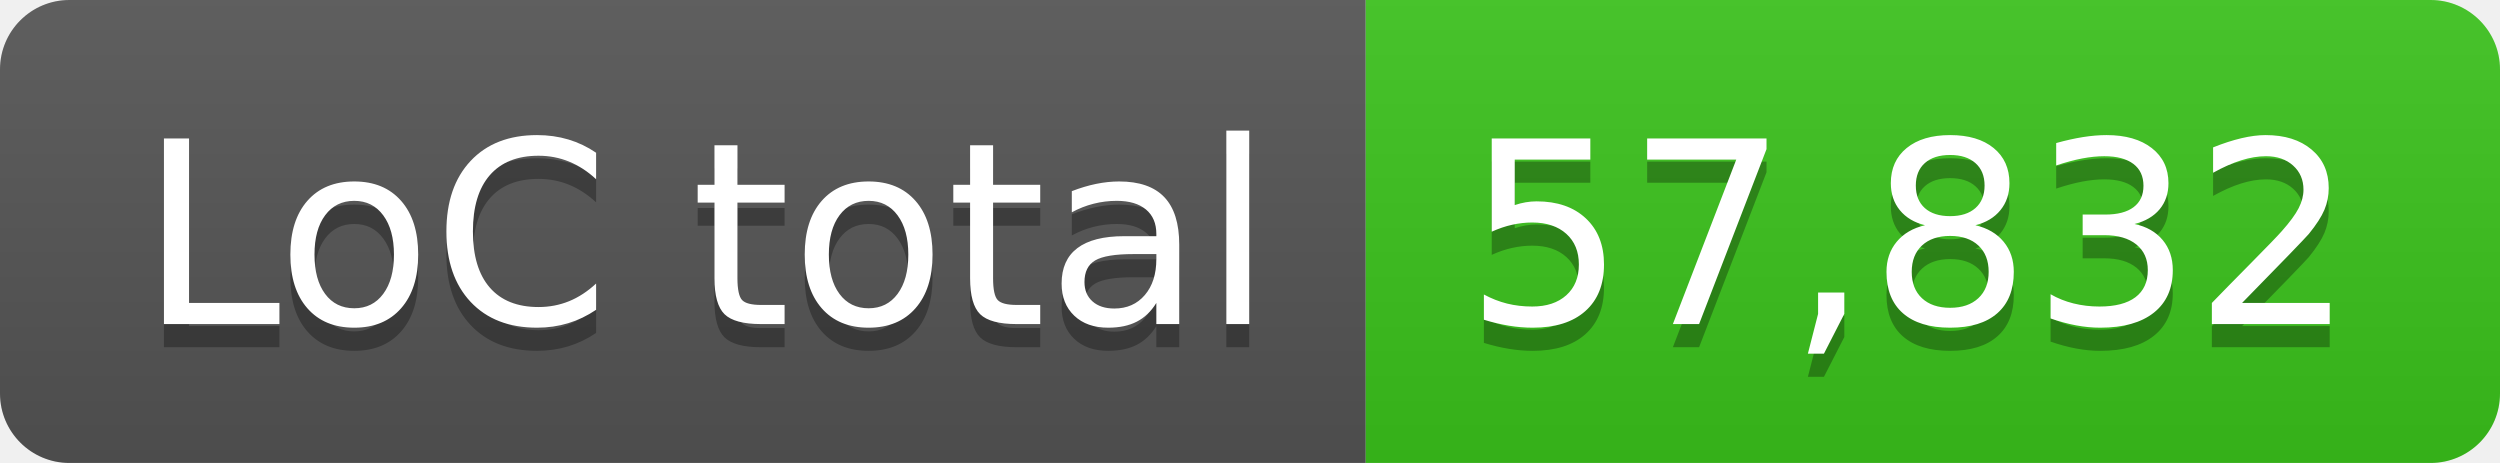
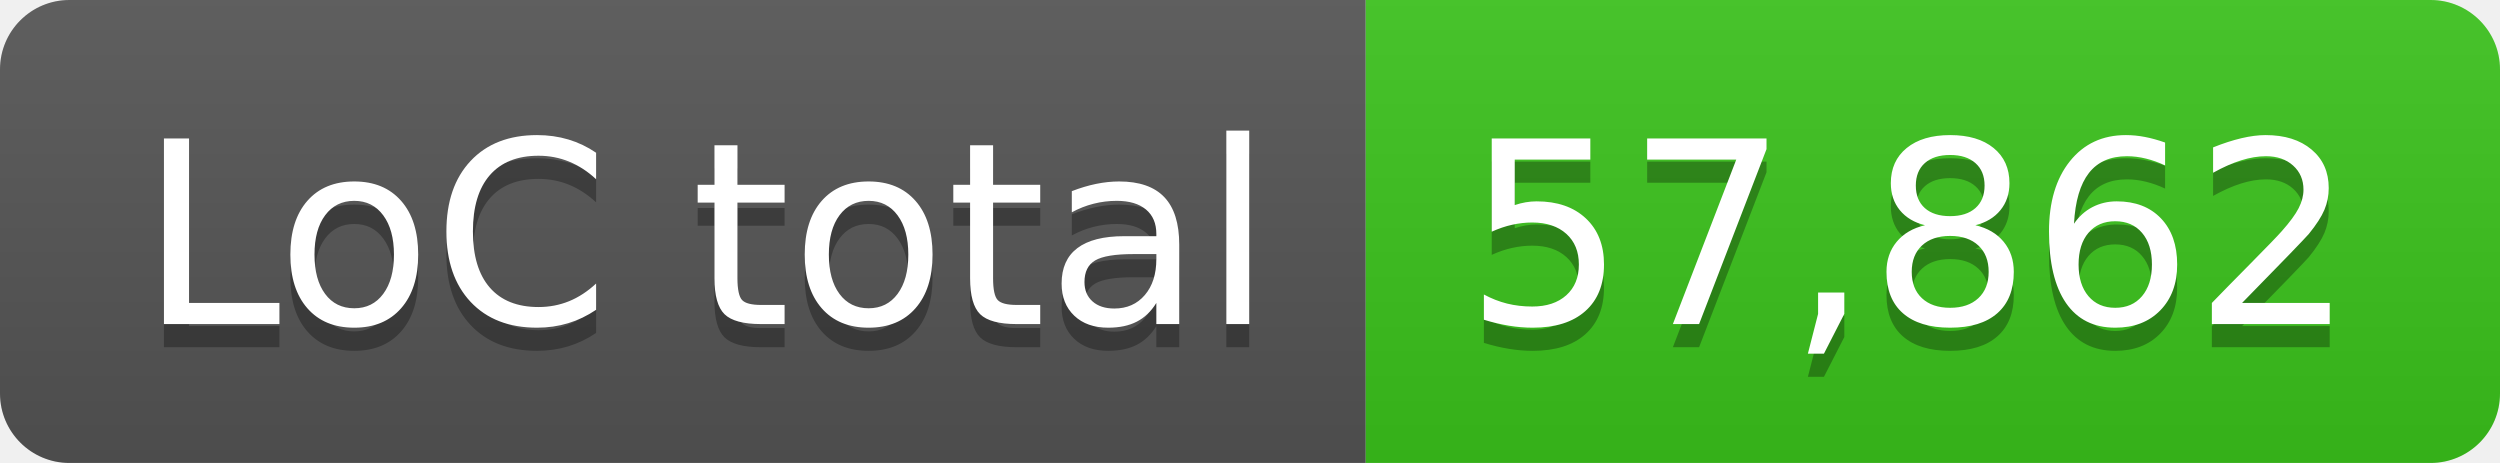
- <svg xmlns="http://www.w3.org/2000/svg" width="108" height="20" role="img" aria-label="LoC total: 57,832">
+ <svg xmlns="http://www.w3.org/2000/svg" width="108" height="20" role="img" aria-label="LoC total: 57,862">
  <linearGradient id="s" x2="0" y2="100%">
    <stop offset="0" stop-color="#bbb" stop-opacity=".1" />
    <stop offset="1" stop-opacity=".1" />
  </linearGradient>
  <clipPath id="r">
    <rect width="108" height="20" rx="3" fill="#fff" />
  </clipPath>
  <g clip-path="url(#r)">
    <rect width="59" height="20" fill="#555" />
    <rect x="59" width="49" height="20" fill="#3bc41c" />
    <rect width="108" height="20" fill="url(#s)" />
  </g>
  <g fill="#fff" text-anchor="middle" font-family="Verdana,Geneva,DejaVu Sans,sans-serif" text-rendering="geometricPrecision" font-size="110">
    <text aria-hidden="true" x="305" y="150" fill="#010101" fill-opacity=".3" transform="scale(.1)" textLength="490">LoC total</text>
    <text x="305" y="140" transform="scale(.1)" fill="#fff" textLength="490">LoC total</text>
-     <text aria-hidden="true" x="825" y="150" fill="#010101" fill-opacity=".3" transform="scale(.1)" textLength="390">57,832</text>
-     <text x="825" y="140" transform="scale(.1)" fill="#fff" textLength="390">57,832</text>
+     <text aria-hidden="true" x="825" y="150" fill="#010101" fill-opacity=".3" transform="scale(.1)" textLength="390">57,862</text>
+     <text x="825" y="140" transform="scale(.1)" fill="#fff" textLength="390">57,862</text>
  </g>
</svg>
